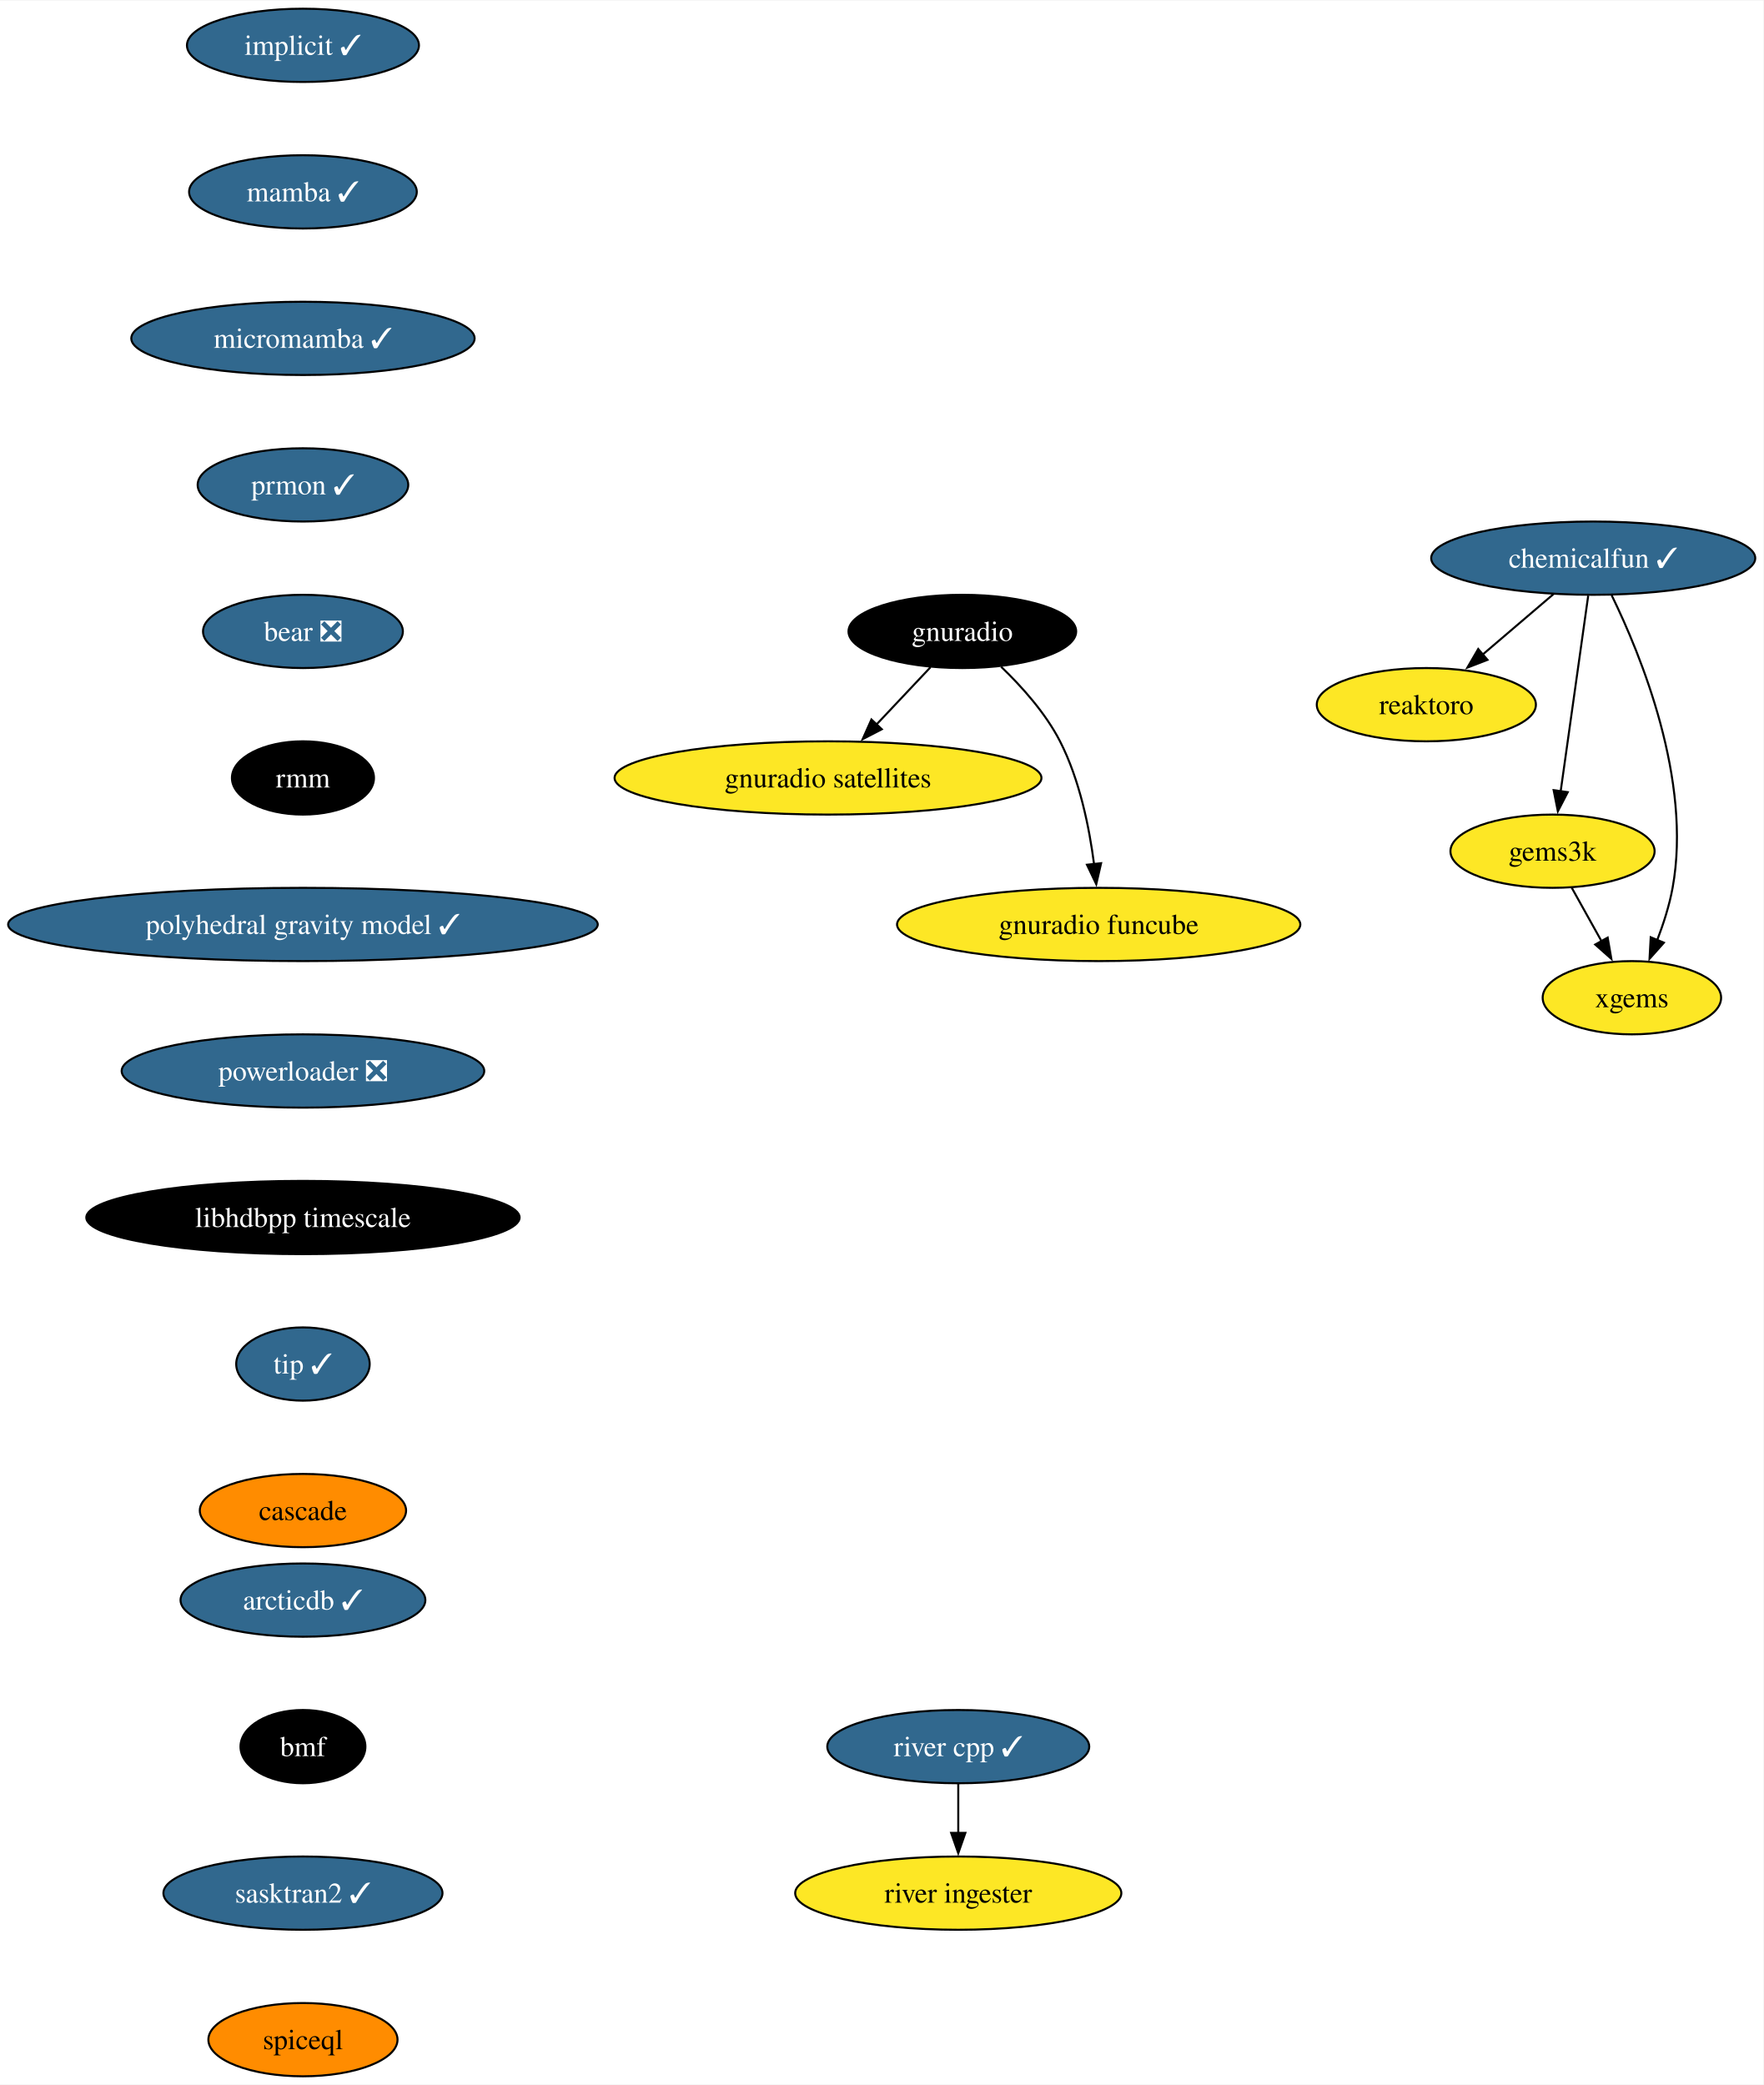
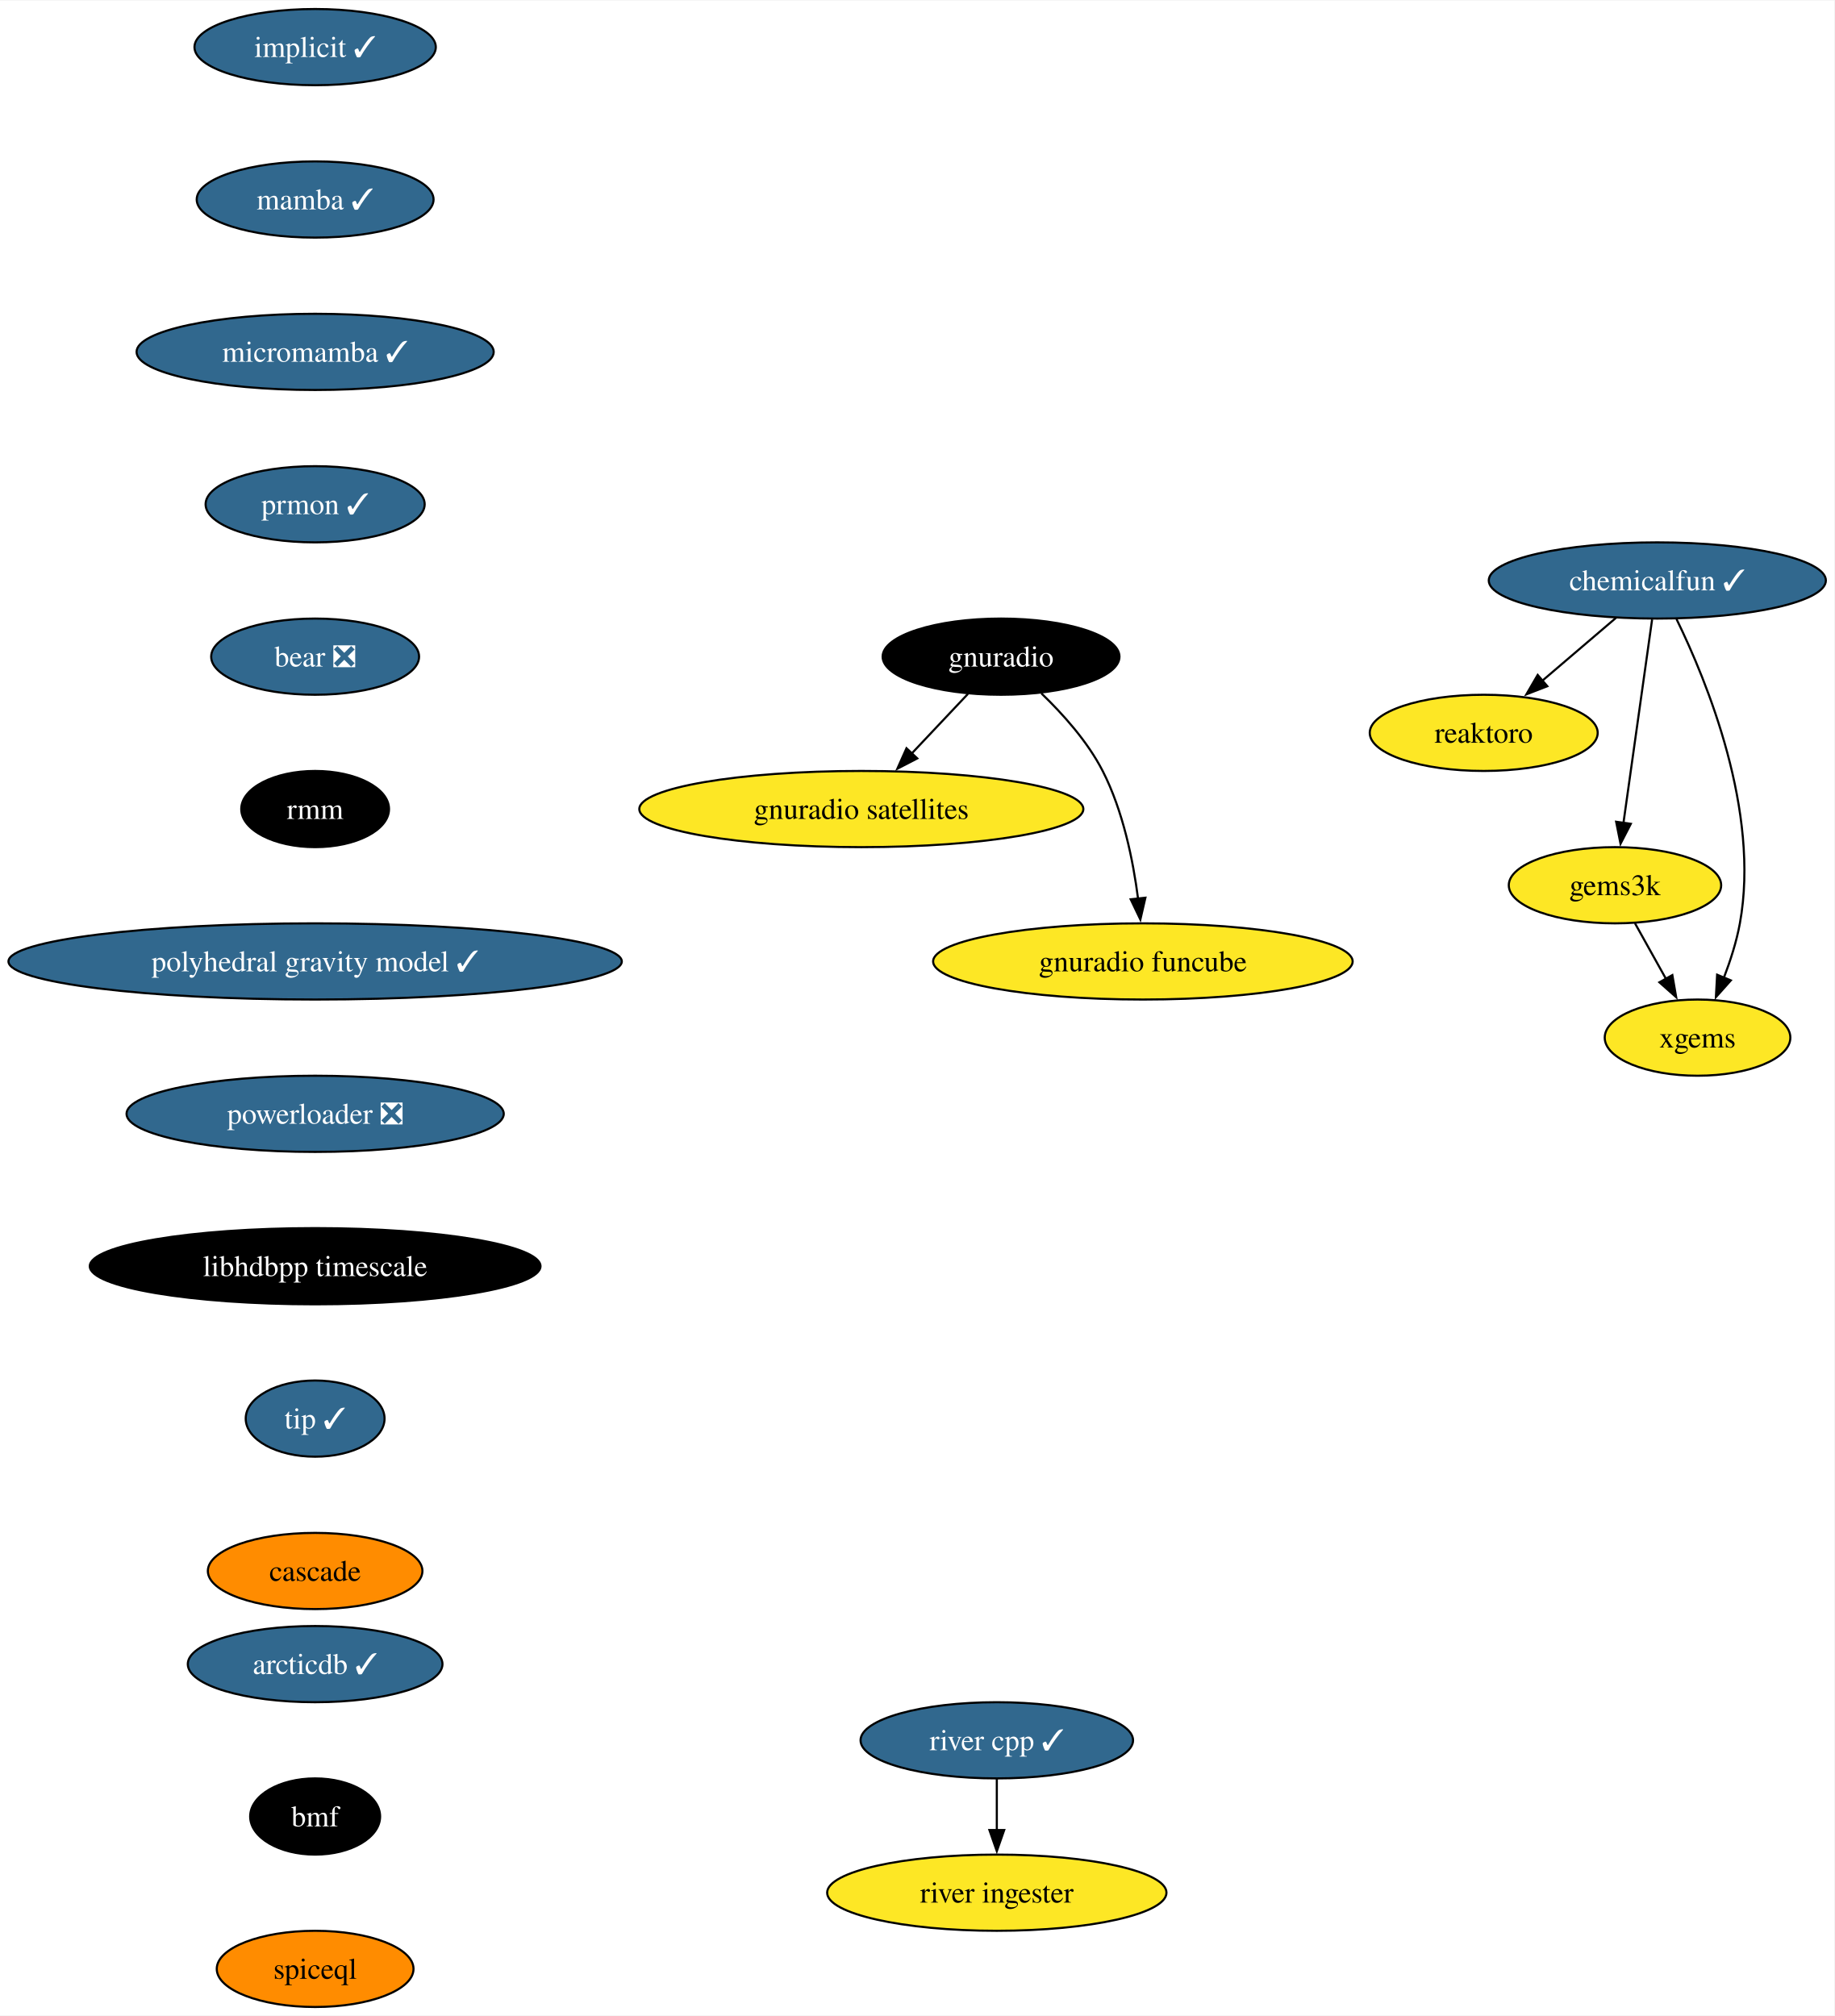
- <svg xmlns="http://www.w3.org/2000/svg" xmlns:xlink="http://www.w3.org/1999/xlink" width="866pt" height="1024pt" viewBox="0.00 0.00 866.47 1024.00">
-   <g id="graph0" class="graph" transform="scale(1 1) rotate(0) translate(4 1020)">
-     <polygon fill="white" stroke="none" points="-4,4 -4,-1020 862.47,-1020 862.47,4 -4,4" />
+ <svg xmlns="http://www.w3.org/2000/svg" xmlns:xlink="http://www.w3.org/1999/xlink" width="866pt" height="952pt" viewBox="0.00 0.00 866.47 952.00">
+   <g id="graph0" class="graph" transform="scale(1 1) rotate(0) translate(4 948)">
+     <polygon fill="white" stroke="none" points="-4,4 -4,-948 862.47,-948 862.47,4 -4,4" />
    <g id="node1" class="node">
      <g id="a_node1">
        <a xlink:href="https://github.com/conda-forge/implicit-feedstock/pull/100" xlink:title="implicit ✓">
-           <ellipse fill="#31688e" stroke="black" cx="144.86" cy="-998" rx="57" ry="18" />
-           <text text-anchor="middle" x="144.86" y="-993.33" font-family="Times,serif" font-size="14.00" fill="white">implicit ✓</text>
+           <ellipse fill="#31688e" stroke="black" cx="144.86" cy="-926" rx="57" ry="18" />
+           <text text-anchor="middle" x="144.86" y="-921.33" font-family="Times,serif" font-size="14.00" fill="white">implicit ✓</text>
        </a>
      </g>
    </g>
    <g id="node2" class="node">
      <g id="a_node2">
        <a xlink:href="https://github.com/conda-forge/mamba-feedstock/pull/222" xlink:title="mamba ✓">
-           <ellipse fill="#31688e" stroke="black" cx="144.86" cy="-926" rx="55.94" ry="18" />
-           <text text-anchor="middle" x="144.86" y="-921.33" font-family="Times,serif" font-size="14.00" fill="white">mamba ✓</text>
+           <ellipse fill="#31688e" stroke="black" cx="144.86" cy="-854" rx="55.94" ry="18" />
+           <text text-anchor="middle" x="144.86" y="-849.33" font-family="Times,serif" font-size="14.00" fill="white">mamba ✓</text>
        </a>
      </g>
    </g>
    <g id="node4" class="node">
      <g id="a_node4">
        <a xlink:href="https://github.com/conda-forge/micromamba-feedstock/pull/175" xlink:title="micromamba ✓">
-           <ellipse fill="#31688e" stroke="black" cx="144.86" cy="-854" rx="84.35" ry="18" />
-           <text text-anchor="middle" x="144.86" y="-849.33" font-family="Times,serif" font-size="14.00" fill="white">micromamba ✓</text>
+           <ellipse fill="#31688e" stroke="black" cx="144.86" cy="-782" rx="84.35" ry="18" />
+           <text text-anchor="middle" x="144.86" y="-777.33" font-family="Times,serif" font-size="14.00" fill="white">micromamba ✓</text>
        </a>
      </g>
    </g>
    <g id="node3" class="node">
      <g id="a_node3">
        <a xlink:href="https://github.com/conda-forge/reaktoro-feedstock" xlink:title="reaktoro">
-           <ellipse fill="#fde725" stroke="black" cx="696.86" cy="-674" rx="53.84" ry="18" />
-           <text text-anchor="middle" x="696.86" y="-669.33" font-family="Times,serif" font-size="14.00">reaktoro</text>
+           <ellipse fill="#fde725" stroke="black" cx="696.86" cy="-602" rx="53.84" ry="18" />
+           <text text-anchor="middle" x="696.86" y="-597.33" font-family="Times,serif" font-size="14.00">reaktoro</text>
        </a>
      </g>
    </g>
    <g id="node10" class="node">
      <g id="a_node10">
        <a xlink:href="https://github.com/conda-forge/prmon-feedstock/pull/15" xlink:title="prmon ✓">
-           <ellipse fill="#31688e" stroke="black" cx="144.86" cy="-782" rx="51.74" ry="18" />
-           <text text-anchor="middle" x="144.86" y="-777.33" font-family="Times,serif" font-size="14.00" fill="white">prmon ✓</text>
+           <ellipse fill="#31688e" stroke="black" cx="144.86" cy="-710" rx="51.74" ry="18" />
+           <text text-anchor="middle" x="144.86" y="-705.33" font-family="Times,serif" font-size="14.00" fill="white">prmon ✓</text>
        </a>
      </g>
    </g>
    <g id="node5" class="node">
      <g id="a_node5">
        <a xlink:href="https://github.com/conda-forge/gnuradio-feedstock" xlink:title="gnuradio">
-           <ellipse fill="#000000" stroke="black" cx="468.86" cy="-710" rx="55.94" ry="18" />
-           <text text-anchor="middle" x="468.86" y="-705.33" font-family="Times,serif" font-size="14.00" fill="white">gnuradio</text>
+           <ellipse fill="#000000" stroke="black" cx="468.86" cy="-638" rx="55.94" ry="18" />
+           <text text-anchor="middle" x="468.86" y="-633.33" font-family="Times,serif" font-size="14.00" fill="white">gnuradio</text>
        </a>
      </g>
    </g>
    <g id="node6" class="node">
      <g id="a_node6">
        <a xlink:href="https://github.com/conda-forge/gnuradio-satellites-feedstock" xlink:title="gnuradio satellites">
-           <ellipse fill="#fde725" stroke="black" cx="402.86" cy="-638" rx="104.87" ry="18" />
-           <text text-anchor="middle" x="402.86" y="-633.33" font-family="Times,serif" font-size="14.00">gnuradio satellites</text>
+           <ellipse fill="#fde725" stroke="black" cx="402.86" cy="-566" rx="104.87" ry="18" />
+           <text text-anchor="middle" x="402.86" y="-561.33" font-family="Times,serif" font-size="14.00">gnuradio satellites</text>
        </a>
      </g>
    </g>
    <g id="edge3" class="edge">
-       <path fill="none" stroke="black" d="M453.22,-692.41C445.28,-683.99 435.47,-673.58 426.62,-664.2" />
-       <polygon fill="black" stroke="black" points="429.29,-661.93 419.88,-657.06 424.2,-666.73 429.29,-661.93" />
+       <path fill="none" stroke="black" d="M453.22,-620.41C445.28,-611.99 435.47,-601.58 426.62,-592.2" />
+       <polygon fill="black" stroke="black" points="429.29,-589.93 419.88,-585.06 424.2,-594.73 429.29,-589.93" />
    </g>
    <g id="node7" class="node">
      <g id="a_node7">
        <a xlink:href="https://github.com/conda-forge/gnuradio-funcube-feedstock" xlink:title="gnuradio funcube">
-           <ellipse fill="#fde725" stroke="black" cx="535.86" cy="-566" rx="99.08" ry="18" />
-           <text text-anchor="middle" x="535.86" y="-561.33" font-family="Times,serif" font-size="14.00">gnuradio funcube</text>
+           <ellipse fill="#fde725" stroke="black" cx="535.86" cy="-494" rx="99.08" ry="18" />
+           <text text-anchor="middle" x="535.86" y="-489.32" font-family="Times,serif" font-size="14.00">gnuradio funcube</text>
        </a>
      </g>
    </g>
    <g id="edge4" class="edge">
-       <path fill="none" stroke="black" d="M487.91,-692.65C497.99,-682.98 509.73,-669.92 516.86,-656 526.5,-637.17 531.25,-613.69 533.59,-595.58" />
-       <polygon fill="black" stroke="black" points="537.05,-596.11 534.67,-585.79 530.1,-595.35 537.05,-596.11" />
+       <path fill="none" stroke="black" d="M487.91,-620.65C497.99,-610.98 509.73,-597.92 516.86,-584 526.5,-565.17 531.25,-541.69 533.59,-523.58" />
+       <polygon fill="black" stroke="black" points="537.05,-524.11 534.67,-513.79 530.1,-523.35 537.05,-524.11" />
    </g>
    <g id="node8" class="node">
      <g id="a_node8">
        <a xlink:href="https://github.com/conda-forge/gems3k-feedstock" xlink:title="gems3k">
-           <ellipse fill="#fde725" stroke="black" cx="758.86" cy="-602" rx="50.16" ry="18" />
-           <text text-anchor="middle" x="758.86" y="-597.33" font-family="Times,serif" font-size="14.00">gems3k</text>
+           <ellipse fill="#fde725" stroke="black" cx="758.86" cy="-530" rx="50.16" ry="18" />
+           <text text-anchor="middle" x="758.86" y="-525.33" font-family="Times,serif" font-size="14.00">gems3k</text>
        </a>
      </g>
    </g>
    <g id="node9" class="node">
      <g id="a_node9">
        <a xlink:href="https://github.com/conda-forge/xgems-feedstock" xlink:title="xgems">
-           <ellipse fill="#fde725" stroke="black" cx="797.86" cy="-530" rx="43.84" ry="18" />
-           <text text-anchor="middle" x="797.86" y="-525.33" font-family="Times,serif" font-size="14.00">xgems</text>
+           <ellipse fill="#fde725" stroke="black" cx="797.86" cy="-458" rx="43.84" ry="18" />
+           <text text-anchor="middle" x="797.86" y="-453.32" font-family="Times,serif" font-size="14.00">xgems</text>
        </a>
      </g>
    </g>
    <g id="edge5" class="edge">
-       <path fill="none" stroke="black" d="M768.3,-584.05C772.7,-576.14 778.06,-566.54 782.99,-557.69" />
-       <polygon fill="black" stroke="black" points="785.96,-559.55 787.77,-549.11 779.84,-556.14 785.96,-559.55" />
+       <path fill="none" stroke="black" d="M768.3,-512.05C772.7,-504.14 778.06,-494.54 782.99,-485.69" />
+       <polygon fill="black" stroke="black" points="785.96,-487.55 787.77,-477.11 779.84,-484.14 785.96,-487.55" />
    </g>
    <g id="node11" class="node">
      <g id="a_node11">
        <a xlink:href="https://github.com/conda-forge/bear-feedstock/pull/47" xlink:title="bear ❎">
-           <ellipse fill="#31688e" stroke="black" cx="144.86" cy="-710" rx="49.1" ry="18" />
-           <text text-anchor="middle" x="144.86" y="-705.33" font-family="Times,serif" font-size="14.00" fill="white">bear ❎</text>
+           <ellipse fill="#31688e" stroke="black" cx="144.86" cy="-638" rx="49.1" ry="18" />
+           <text text-anchor="middle" x="144.86" y="-633.33" font-family="Times,serif" font-size="14.00" fill="white">bear ❎</text>
        </a>
      </g>
    </g>
    <g id="node12" class="node">
      <g id="a_node12">
        <a xlink:href="https://github.com/conda-forge/rmm-feedstock" xlink:title="rmm">
-           <ellipse fill="#000000" stroke="black" cx="144.86" cy="-638" rx="34.9" ry="18" />
-           <text text-anchor="middle" x="144.86" y="-633.33" font-family="Times,serif" font-size="14.00" fill="white">rmm</text>
+           <ellipse fill="#000000" stroke="black" cx="144.86" cy="-566" rx="34.9" ry="18" />
+           <text text-anchor="middle" x="144.86" y="-561.33" font-family="Times,serif" font-size="14.00" fill="white">rmm</text>
        </a>
      </g>
    </g>
    <g id="node14" class="node">
      <g id="a_node14">
        <a xlink:href="https://github.com/conda-forge/polyhedral-gravity-model-feedstock/pull/16" xlink:title="polyhedral gravity model ✓">
-           <ellipse fill="#31688e" stroke="black" cx="144.86" cy="-566" rx="144.86" ry="18" />
-           <text text-anchor="middle" x="144.86" y="-561.33" font-family="Times,serif" font-size="14.00" fill="white">polyhedral gravity model ✓</text>
+           <ellipse fill="#31688e" stroke="black" cx="144.86" cy="-494" rx="144.86" ry="18" />
+           <text text-anchor="middle" x="144.86" y="-489.32" font-family="Times,serif" font-size="14.00" fill="white">polyhedral gravity model ✓</text>
        </a>
      </g>
    </g>
    <g id="node13" class="node">
      <g id="a_node13">
        <a xlink:href="https://github.com/conda-forge/chemicalfun-feedstock/pull/17" xlink:title="chemicalfun ✓">
-           <ellipse fill="#31688e" stroke="black" cx="778.86" cy="-746" rx="79.62" ry="18" />
-           <text text-anchor="middle" x="778.86" y="-741.33" font-family="Times,serif" font-size="14.00" fill="white">chemicalfun ✓</text>
+           <ellipse fill="#31688e" stroke="black" cx="778.86" cy="-674" rx="79.62" ry="18" />
+           <text text-anchor="middle" x="778.86" y="-669.33" font-family="Times,serif" font-size="14.00" fill="white">chemicalfun ✓</text>
        </a>
      </g>
    </g>
    <g id="edge9" class="edge">
-       <path fill="none" stroke="black" d="M759.42,-728.41C748.93,-719.45 735.81,-708.25 724.29,-698.42" />
-       <polygon fill="black" stroke="black" points="726.9,-696.04 717.02,-692.21 722.35,-701.37 726.9,-696.04" />
+       <path fill="none" stroke="black" d="M759.42,-656.41C748.93,-647.45 735.81,-636.25 724.29,-626.42" />
+       <polygon fill="black" stroke="black" points="726.9,-624.04 717.02,-620.21 722.35,-629.37 726.9,-624.04" />
    </g>
    <g id="edge10" class="edge">
-       <path fill="none" stroke="black" d="M776.4,-727.59C773.03,-703.61 766.91,-660.14 762.86,-631.42" />
-       <polygon fill="black" stroke="black" points="766.34,-631.02 761.48,-621.61 759.41,-632 766.34,-631.02" />
+       <path fill="none" stroke="black" d="M776.4,-655.59C773.03,-631.61 766.91,-588.14 762.86,-559.42" />
+       <polygon fill="black" stroke="black" points="766.34,-559.02 761.48,-549.61 759.41,-560 766.34,-559.02" />
    </g>
    <g id="edge11" class="edge">
-       <path fill="none" stroke="black" d="M787.93,-727.75C802.25,-698.43 827.51,-636.91 817.86,-584 816.28,-575.35 813.37,-566.28 810.24,-558.14" />
-       <polygon fill="black" stroke="black" points="813.58,-557.05 806.53,-549.14 807.11,-559.72 813.58,-557.05" />
+       <path fill="none" stroke="black" d="M787.93,-655.75C802.25,-626.43 827.51,-564.91 817.86,-512 816.28,-503.35 813.37,-494.28 810.24,-486.14" />
+       <polygon fill="black" stroke="black" points="813.58,-485.05 806.53,-477.14 807.11,-487.72 813.58,-485.05" />
    </g>
    <g id="node17" class="node">
      <g id="a_node17">
        <a xlink:href="https://github.com/conda-forge/powerloader-feedstock/pull/28" xlink:title="powerloader ❎">
-           <ellipse fill="#31688e" stroke="black" cx="144.86" cy="-494" rx="89.09" ry="18" />
-           <text text-anchor="middle" x="144.86" y="-489.32" font-family="Times,serif" font-size="14.00" fill="white">powerloader ❎</text>
+           <ellipse fill="#31688e" stroke="black" cx="144.86" cy="-422" rx="89.09" ry="18" />
+           <text text-anchor="middle" x="144.86" y="-417.32" font-family="Times,serif" font-size="14.00" fill="white">powerloader ❎</text>
        </a>
      </g>
    </g>
    <g id="node15" class="node">
      <g id="a_node15">
        <a xlink:href="https://github.com/conda-forge/river-cpp-feedstock/pull/25" xlink:title="river cpp ✓">
-           <ellipse fill="#31688e" stroke="black" cx="466.86" cy="-162" rx="64.36" ry="18" />
-           <text text-anchor="middle" x="466.86" y="-157.32" font-family="Times,serif" font-size="14.00" fill="white">river cpp ✓</text>
+           <ellipse fill="#31688e" stroke="black" cx="466.86" cy="-126" rx="64.36" ry="18" />
+           <text text-anchor="middle" x="466.86" y="-121.33" font-family="Times,serif" font-size="14.00" fill="white">river cpp ✓</text>
        </a>
      </g>
    </g>
    <g id="node16" class="node">
      <g id="a_node16">
        <a xlink:href="https://github.com/conda-forge/river-ingester-feedstock" xlink:title="river ingester">
-           <ellipse fill="#fde725" stroke="black" cx="466.86" cy="-90" rx="80.14" ry="18" />
-           <text text-anchor="middle" x="466.86" y="-85.33" font-family="Times,serif" font-size="14.00">river ingester</text>
+           <ellipse fill="#fde725" stroke="black" cx="466.86" cy="-54" rx="80.14" ry="18" />
+           <text text-anchor="middle" x="466.86" y="-49.33" font-family="Times,serif" font-size="14.00">river ingester</text>
        </a>
      </g>
    </g>
    <g id="edge13" class="edge">
-       <path fill="none" stroke="black" d="M466.86,-143.7C466.86,-136.41 466.86,-127.73 466.86,-119.54" />
-       <polygon fill="black" stroke="black" points="470.36,-119.62 466.86,-109.62 463.36,-119.62 470.36,-119.62" />
+       <path fill="none" stroke="black" d="M466.86,-107.7C466.86,-100.41 466.86,-91.73 466.86,-83.54" />
+       <polygon fill="black" stroke="black" points="470.36,-83.62 466.86,-73.62 463.36,-83.62 470.36,-83.62" />
    </g>
    <g id="node18" class="node">
      <g id="a_node18">
        <a xlink:href="https://github.com/conda-forge/libhdbpp-timescale-feedstock" xlink:title="libhdbpp timescale">
-           <ellipse fill="#000000" stroke="black" cx="144.86" cy="-422" rx="106.45" ry="18" />
-           <text text-anchor="middle" x="144.86" y="-417.32" font-family="Times,serif" font-size="14.00" fill="white">libhdbpp timescale</text>
+           <ellipse fill="#000000" stroke="black" cx="144.86" cy="-350" rx="106.45" ry="18" />
+           <text text-anchor="middle" x="144.86" y="-345.32" font-family="Times,serif" font-size="14.00" fill="white">libhdbpp timescale</text>
        </a>
      </g>
    </g>
    <g id="node19" class="node">
      <g id="a_node19">
        <a xlink:href="https://github.com/conda-forge/tip-feedstock/pull/27" xlink:title="tip ✓">
-           <ellipse fill="#31688e" stroke="black" cx="144.86" cy="-350" rx="32.79" ry="18" />
-           <text text-anchor="middle" x="144.86" y="-345.32" font-family="Times,serif" font-size="14.00" fill="white">tip ✓</text>
+           <ellipse fill="#31688e" stroke="black" cx="144.86" cy="-278" rx="32.79" ry="18" />
+           <text text-anchor="middle" x="144.86" y="-273.32" font-family="Times,serif" font-size="14.00" fill="white">tip ✓</text>
        </a>
      </g>
    </g>
    <g id="node20" class="node">
      <g id="a_node20">
        <a xlink:href="https://github.com/conda-forge/cascade-feedstock" xlink:title="cascade">
-           <ellipse fill="#ff8c00" stroke="black" cx="144.86" cy="-278" rx="50.68" ry="18" />
-           <text text-anchor="middle" x="144.86" y="-273.32" font-family="Times,serif" font-size="14.00">cascade</text>
+           <ellipse fill="#ff8c00" stroke="black" cx="144.86" cy="-206" rx="50.68" ry="18" />
+           <text text-anchor="middle" x="144.86" y="-201.32" font-family="Times,serif" font-size="14.00">cascade</text>
        </a>
      </g>
    </g>
    <g id="node21" class="node">
      <g id="a_node21">
        <a xlink:href="https://github.com/conda-forge/arcticdb-feedstock/pull/203" xlink:title="arcticdb ✓">
-           <ellipse fill="#31688e" stroke="black" cx="144.86" cy="-234" rx="60.15" ry="18" />
-           <text text-anchor="middle" x="144.86" y="-229.32" font-family="Times,serif" font-size="14.00" fill="white">arcticdb ✓</text>
+           <ellipse fill="#31688e" stroke="black" cx="144.86" cy="-162" rx="60.15" ry="18" />
+           <text text-anchor="middle" x="144.86" y="-157.32" font-family="Times,serif" font-size="14.00" fill="white">arcticdb ✓</text>
        </a>
      </g>
    </g>
    <g id="node22" class="node">
      <g id="a_node22">
        <a xlink:href="https://github.com/conda-forge/bmf-feedstock" xlink:title="bmf">
-           <ellipse fill="#000000" stroke="black" cx="144.86" cy="-162" rx="30.69" ry="18" />
-           <text text-anchor="middle" x="144.86" y="-157.32" font-family="Times,serif" font-size="14.00" fill="white">bmf</text>
+           <ellipse fill="#000000" stroke="black" cx="144.86" cy="-90" rx="30.69" ry="18" />
+           <text text-anchor="middle" x="144.86" y="-85.33" font-family="Times,serif" font-size="14.00" fill="white">bmf</text>
        </a>
      </g>
    </g>
    <g id="node23" class="node">
      <g id="a_node23">
-         <a xlink:href="https://github.com/conda-forge/sasktran2-feedstock/pull/10" xlink:title="sasktran2 ✓">
-           <ellipse fill="#31688e" stroke="black" cx="144.86" cy="-90" rx="68.57" ry="18" />
-           <text text-anchor="middle" x="144.86" y="-85.33" font-family="Times,serif" font-size="14.00" fill="white">sasktran2 ✓</text>
-         </a>
-       </g>
-     </g>
-     <g id="node24" class="node">
-       <g id="a_node24">
        <a xlink:href="https://github.com/conda-forge/spiceql-feedstock" xlink:title="spiceql">
          <ellipse fill="#ff8c00" stroke="black" cx="144.86" cy="-18" rx="46.47" ry="18" />
          <text text-anchor="middle" x="144.86" y="-13.32" font-family="Times,serif" font-size="14.00">spiceql</text>
        </a>
      </g>
    </g>
  </g>
</svg>
